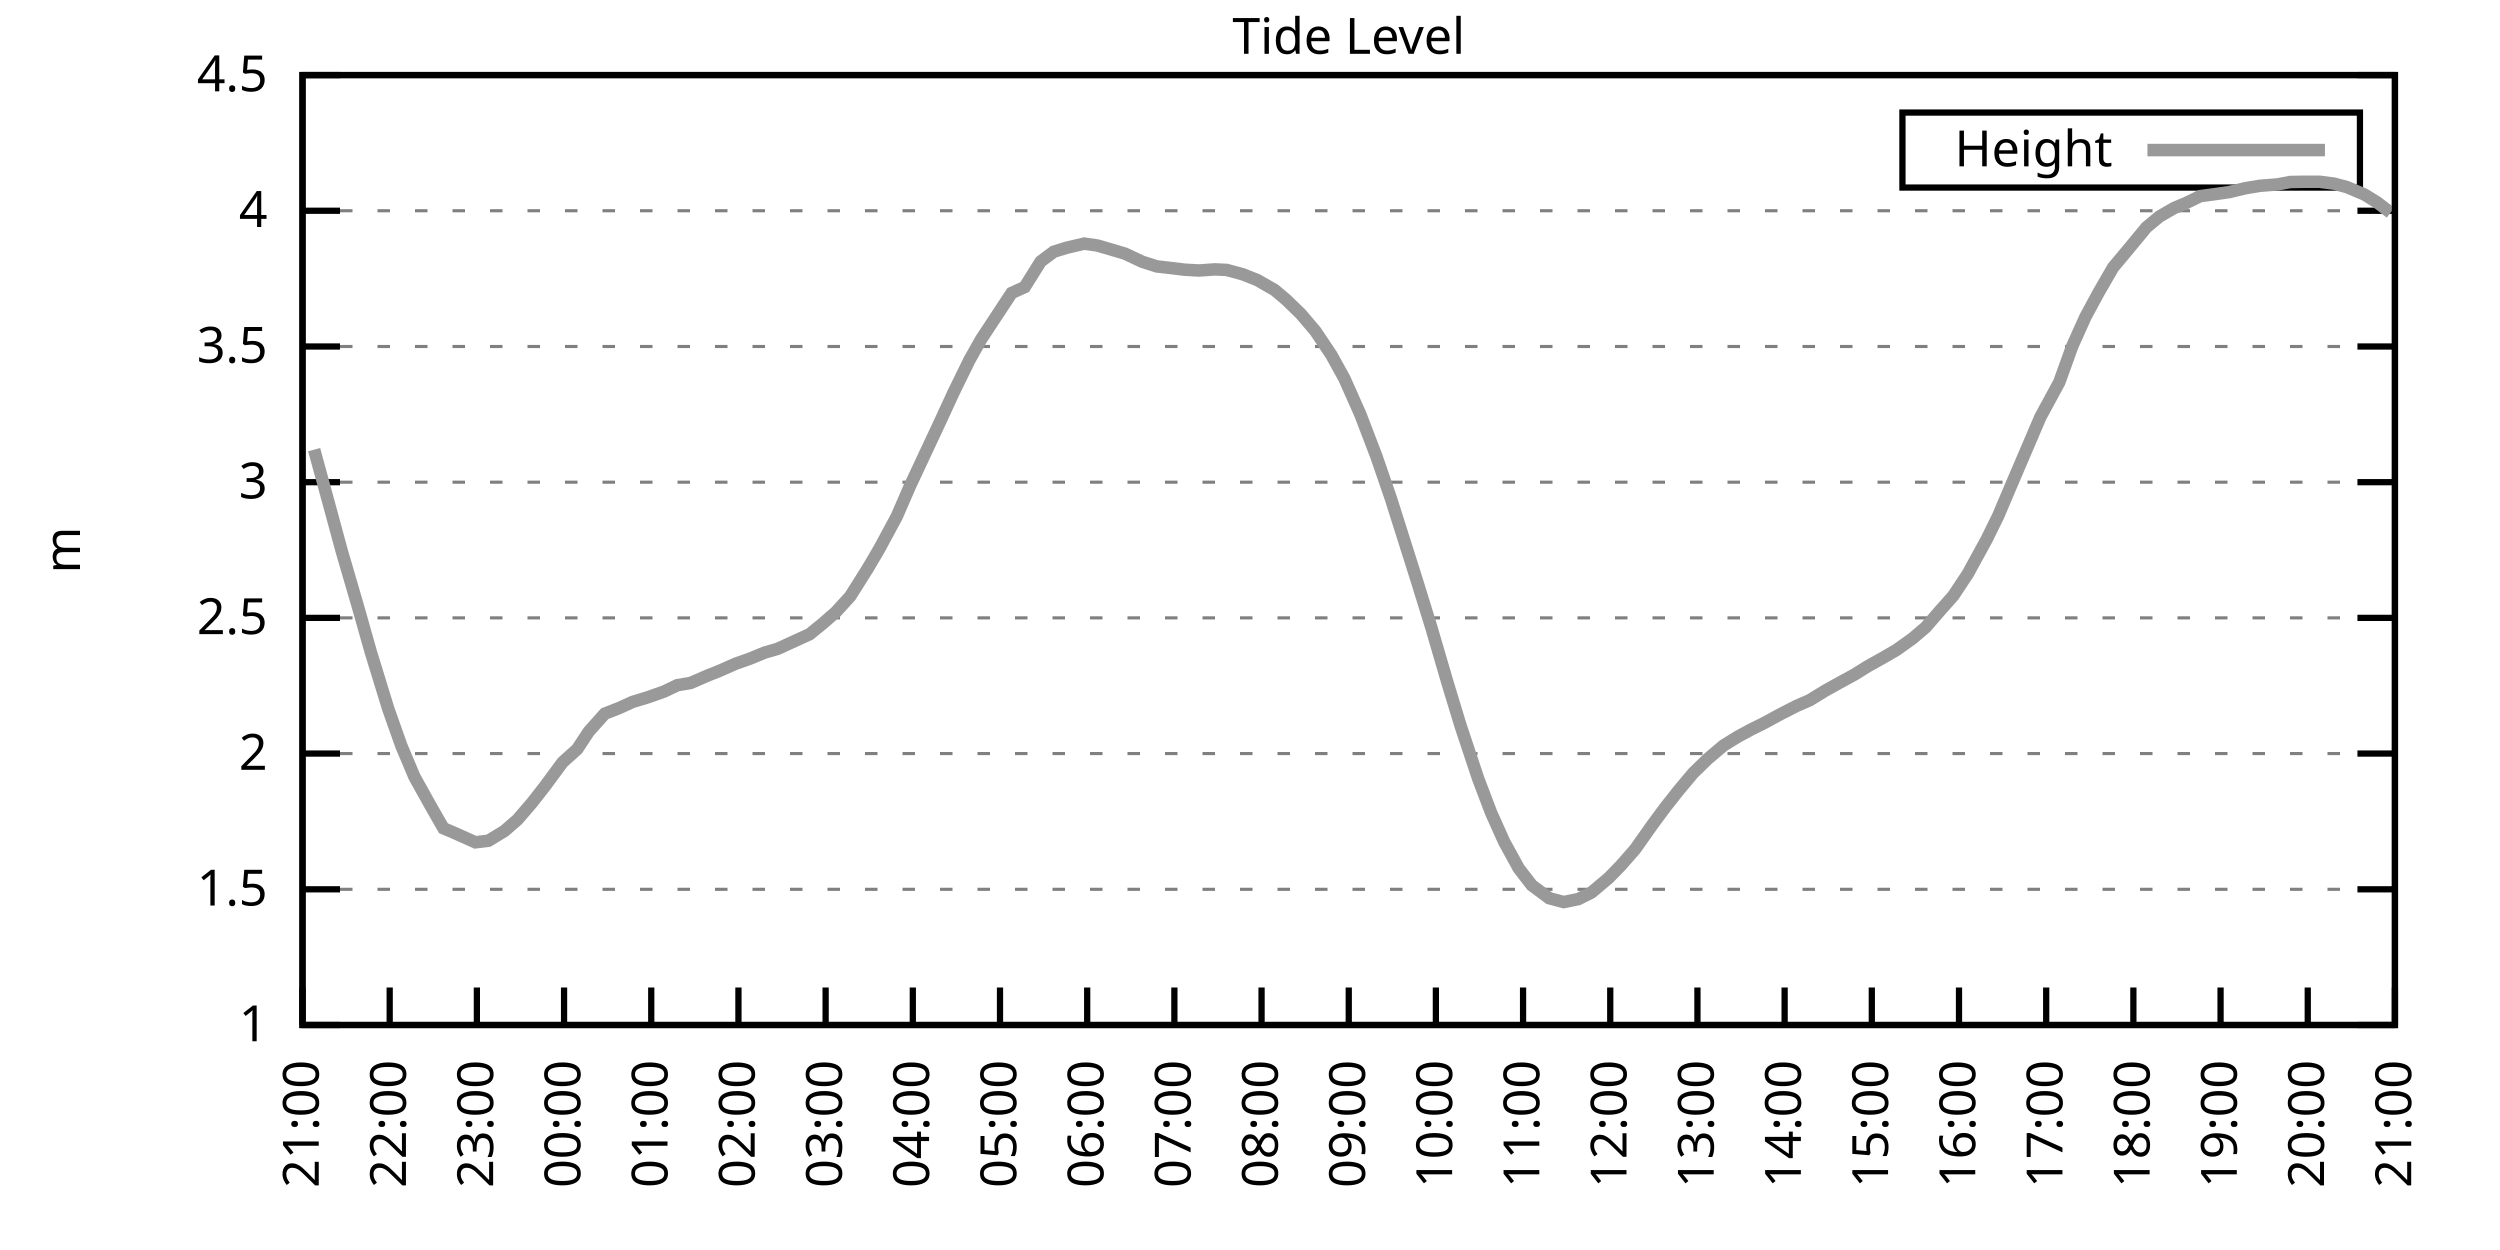
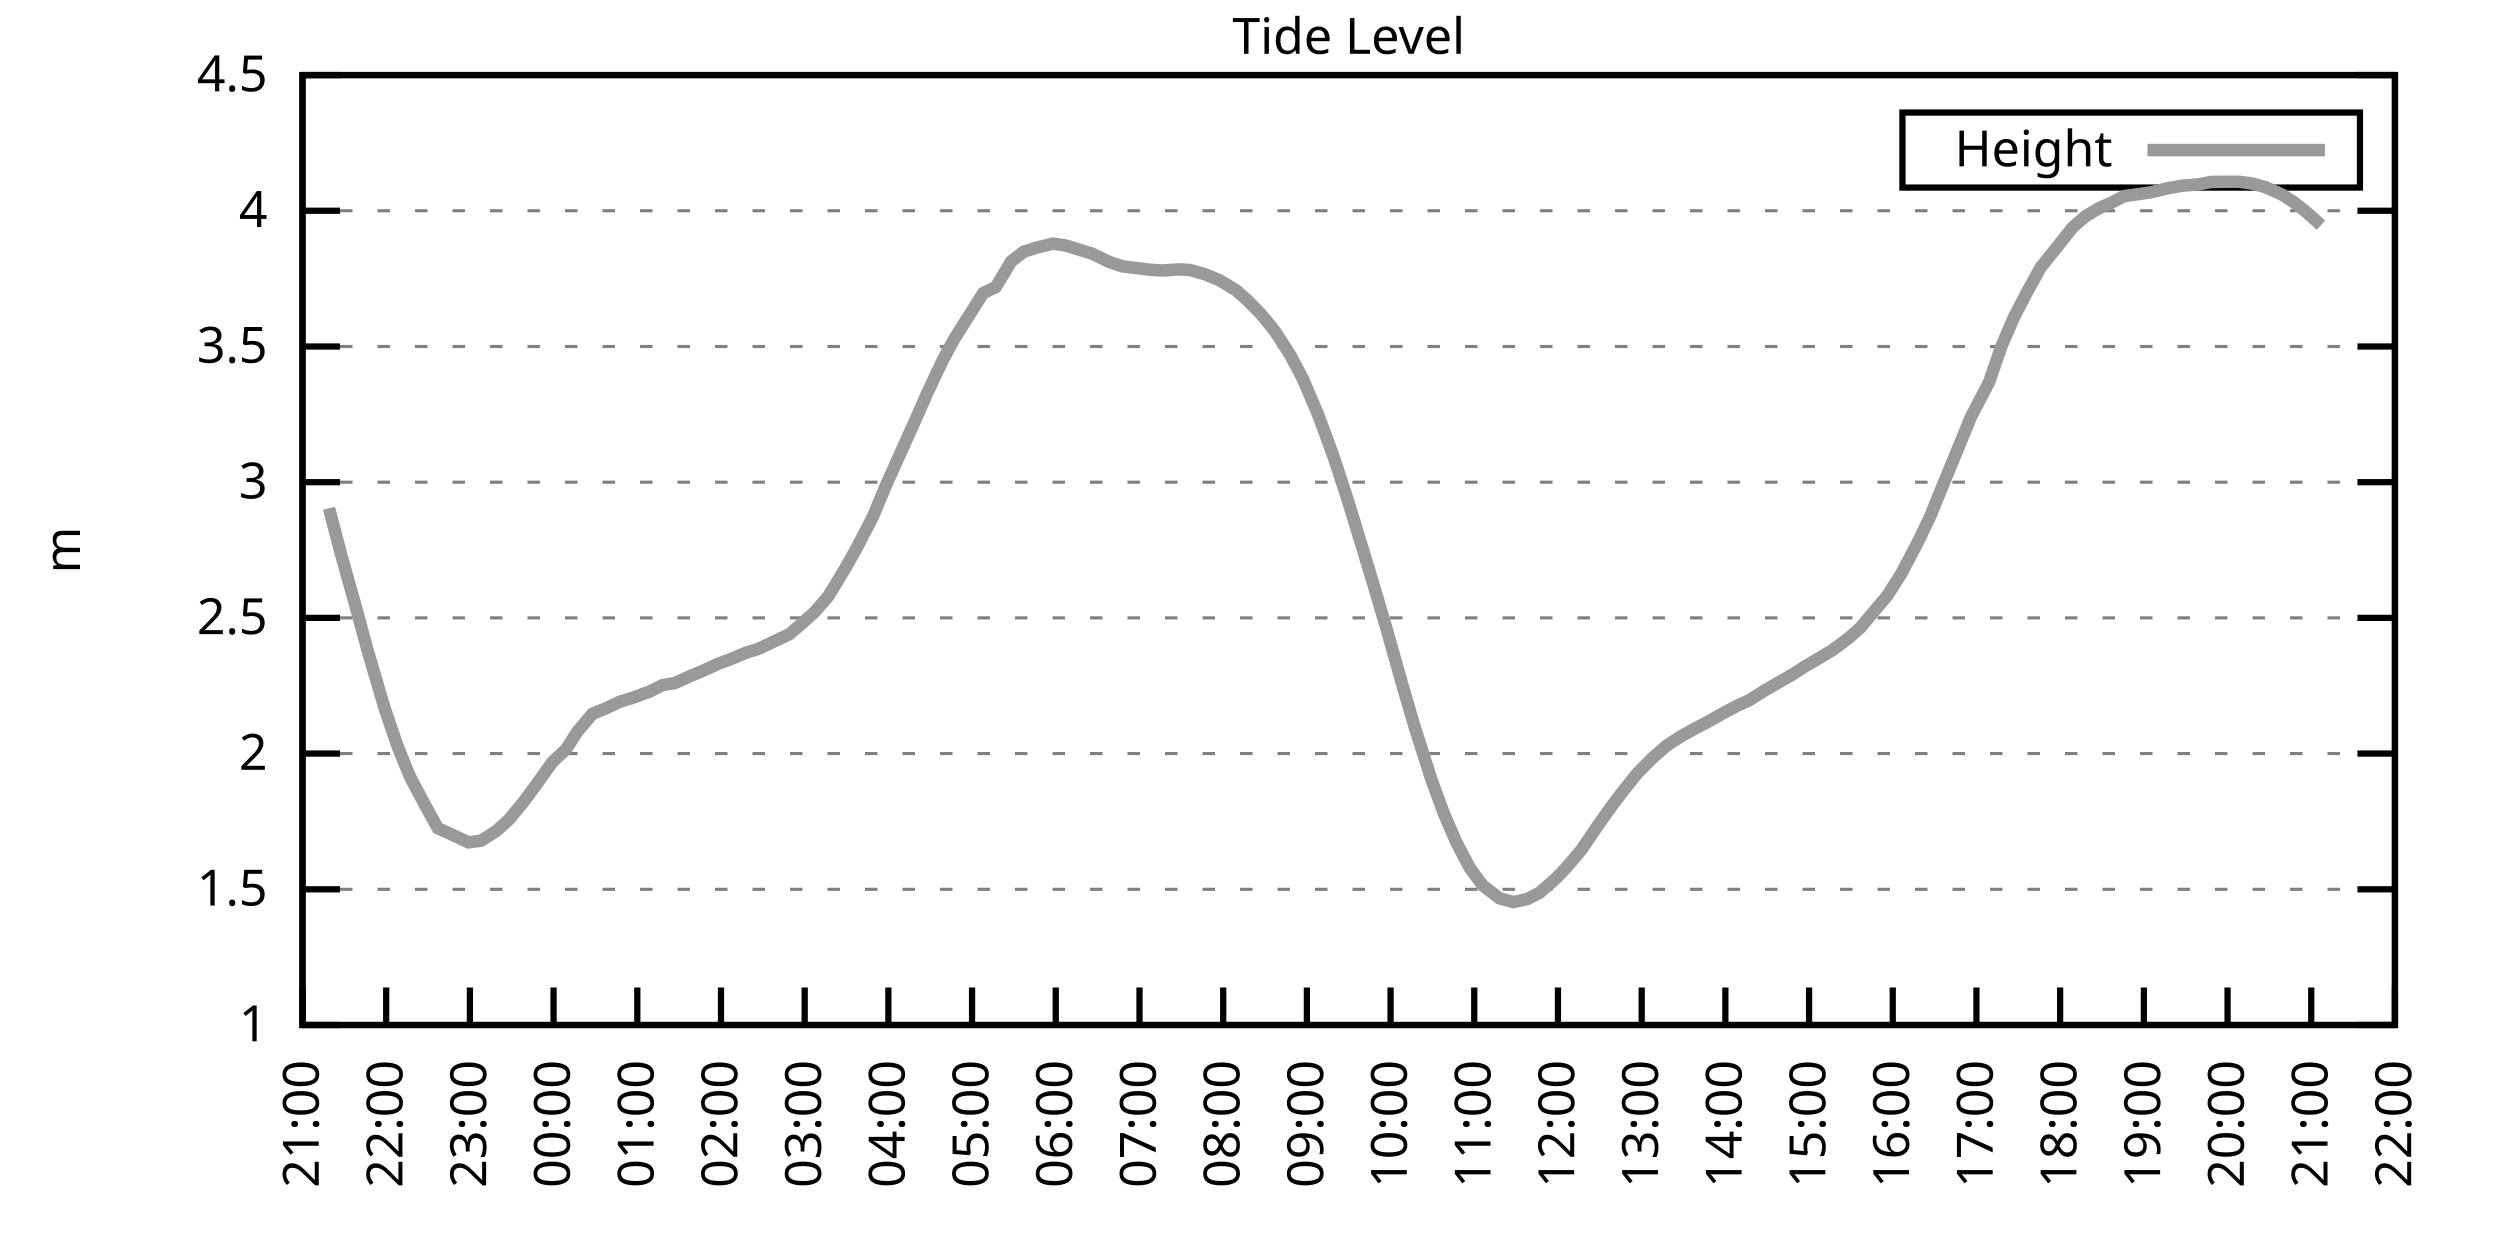
<svg xmlns="http://www.w3.org/2000/svg" xmlns:xlink="http://www.w3.org/1999/xlink" width="400" height="200" viewBox="0 0 400 200">
  <g id="gnuplot_canvas">
    <rect x="0" y="0" width="400" height="200" fill="none" />
    <defs>
      <circle id="gpDot" r="0.5" stroke-width="0.5" stroke="currentColor" />
      <path id="gpPt0" stroke-width="0.333" stroke="currentColor" d="M-1,0 h2 M0,-1 v2" />
      <path id="gpPt1" stroke-width="0.333" stroke="currentColor" d="M-1,-1 L1,1 M1,-1 L-1,1" />
      <path id="gpPt2" stroke-width="0.333" stroke="currentColor" d="M-1,0 L1,0 M0,-1 L0,1 M-1,-1 L1,1 M-1,1 L1,-1" />
      <rect id="gpPt3" stroke-width="0.333" stroke="currentColor" x="-1" y="-1" width="2" height="2" />
      <rect id="gpPt4" stroke-width="0.333" stroke="currentColor" fill="currentColor" x="-1" y="-1" width="2" height="2" />
      <circle id="gpPt5" stroke-width="0.333" stroke="currentColor" cx="0" cy="0" r="1" />
      <use xlink:href="#gpPt5" id="gpPt6" fill="currentColor" stroke="none" />
      <path id="gpPt7" stroke-width="0.333" stroke="currentColor" d="M0,-1.33 L-1.33,0.67 L1.33,0.67 z" />
      <use xlink:href="#gpPt7" id="gpPt8" fill="currentColor" stroke="none" />
      <use xlink:href="#gpPt7" id="gpPt9" stroke="currentColor" transform="rotate(180)" />
      <use xlink:href="#gpPt9" id="gpPt10" fill="currentColor" stroke="none" />
      <use xlink:href="#gpPt3" id="gpPt11" stroke="currentColor" transform="rotate(45)" />
      <use xlink:href="#gpPt11" id="gpPt12" fill="currentColor" stroke="none" />
      <path id="gpPt13" stroke-width="0.333" stroke="currentColor" d="M0,1.330 L1.265,0.411 L0.782,-1.067 L-0.782,-1.076 L-1.265,0.411 z" />
      <use xlink:href="#gpPt13" id="gpPt14" fill="currentColor" stroke="none" />
      <filter id="textbox" filterUnits="objectBoundingBox" x="0" y="0" height="1" width="1">
        <feFlood flood-color="white" flood-opacity="1" result="bgnd" />
        <feComposite in="SourceGraphic" in2="bgnd" operator="atop" />
      </filter>
      <filter id="greybox" filterUnits="objectBoundingBox" x="0" y="0" height="1" width="1">
        <feFlood flood-color="lightgrey" flood-opacity="1" result="grey" />
        <feComposite in="SourceGraphic" in2="grey" operator="atop" />
      </filter>
    </defs>
    <g fill="none" color="white" stroke="currentColor" stroke-width="1.00" stroke-linecap="butt" stroke-linejoin="miter">
</g>
    <g fill="none" color="black" stroke="currentColor" stroke-width="1.00" stroke-linecap="butt" stroke-linejoin="miter">
      <g stroke="none" shape-rendering="crispEdges">
        <polygon fill="rgb(255, 255, 255)" points="48.40,164.00 383.18,164.00 383.18,12.02 48.40,12.02 " />
      </g>
    </g>
    <g fill="none" color="black" stroke="currentColor" stroke-width="1.00" stroke-linecap="butt" stroke-linejoin="miter">
</g>
    <g fill="none" color="black" stroke="black" stroke-width="0.50" stroke-linecap="butt" stroke-linejoin="miter">
</g>
    <g fill="none" color="gray" stroke="currentColor" stroke-width="0.50" stroke-linecap="butt" stroke-linejoin="miter">
      <path stroke="gray" stroke-dasharray="2,4" class="gridline" d="M48.40,164.00 L383.19,164.00  " />
    </g>
    <g fill="none" color="gray" stroke="gray" stroke-width="1.00" stroke-linecap="butt" stroke-linejoin="miter">
</g>
    <g fill="none" color="black" stroke="currentColor" stroke-width="1.00" stroke-linecap="butt" stroke-linejoin="miter">
      <path stroke="black" d="M48.40,164.00 L54.40,164.00 M383.19,164.00 L377.19,164.00  " />
      <g transform="translate(42.80,166.60)" stroke="none" fill="black" font-family="Sans" font-size="8.00" text-anchor="end">
        <text>
          <tspan font-family="Sans"> 1</tspan>
        </text>
      </g>
    </g>
    <g fill="none" color="black" stroke="currentColor" stroke-width="1.00" stroke-linecap="butt" stroke-linejoin="miter">
</g>
    <g fill="none" color="black" stroke="black" stroke-width="0.50" stroke-linecap="butt" stroke-linejoin="miter">
</g>
    <g fill="none" color="gray" stroke="currentColor" stroke-width="0.50" stroke-linecap="butt" stroke-linejoin="miter">
      <path stroke="gray" stroke-dasharray="2,4" class="gridline" d="M48.40,142.29 L383.19,142.29  " />
    </g>
    <g fill="none" color="gray" stroke="gray" stroke-width="1.00" stroke-linecap="butt" stroke-linejoin="miter">
</g>
    <g fill="none" color="black" stroke="currentColor" stroke-width="1.00" stroke-linecap="butt" stroke-linejoin="miter">
      <path stroke="black" d="M48.40,142.29 L54.40,142.29 M383.19,142.29 L377.19,142.29  " />
      <g transform="translate(42.80,144.89)" stroke="none" fill="black" font-family="Sans" font-size="8.00" text-anchor="end">
        <text>
          <tspan font-family="Sans"> 1.5</tspan>
        </text>
      </g>
    </g>
    <g fill="none" color="black" stroke="currentColor" stroke-width="1.00" stroke-linecap="butt" stroke-linejoin="miter">
</g>
    <g fill="none" color="black" stroke="black" stroke-width="0.50" stroke-linecap="butt" stroke-linejoin="miter">
</g>
    <g fill="none" color="gray" stroke="currentColor" stroke-width="0.50" stroke-linecap="butt" stroke-linejoin="miter">
      <path stroke="gray" stroke-dasharray="2,4" class="gridline" d="M48.40,120.57 L383.19,120.57  " />
    </g>
    <g fill="none" color="gray" stroke="gray" stroke-width="1.00" stroke-linecap="butt" stroke-linejoin="miter">
</g>
    <g fill="none" color="black" stroke="currentColor" stroke-width="1.00" stroke-linecap="butt" stroke-linejoin="miter">
      <path stroke="black" d="M48.40,120.57 L54.40,120.57 M383.19,120.57 L377.19,120.57  " />
      <g transform="translate(42.80,123.17)" stroke="none" fill="black" font-family="Sans" font-size="8.00" text-anchor="end">
        <text>
          <tspan font-family="Sans"> 2</tspan>
        </text>
      </g>
    </g>
    <g fill="none" color="black" stroke="currentColor" stroke-width="1.00" stroke-linecap="butt" stroke-linejoin="miter">
</g>
    <g fill="none" color="black" stroke="black" stroke-width="0.50" stroke-linecap="butt" stroke-linejoin="miter">
</g>
    <g fill="none" color="gray" stroke="currentColor" stroke-width="0.50" stroke-linecap="butt" stroke-linejoin="miter">
      <path stroke="gray" stroke-dasharray="2,4" class="gridline" d="M48.40,98.86 L383.19,98.86  " />
    </g>
    <g fill="none" color="gray" stroke="gray" stroke-width="1.00" stroke-linecap="butt" stroke-linejoin="miter">
</g>
    <g fill="none" color="black" stroke="currentColor" stroke-width="1.00" stroke-linecap="butt" stroke-linejoin="miter">
      <path stroke="black" d="M48.40,98.86 L54.40,98.86 M383.19,98.86 L377.19,98.86  " />
      <g transform="translate(42.80,101.46)" stroke="none" fill="black" font-family="Sans" font-size="8.00" text-anchor="end">
        <text>
          <tspan font-family="Sans"> 2.5</tspan>
        </text>
      </g>
    </g>
    <g fill="none" color="black" stroke="currentColor" stroke-width="1.00" stroke-linecap="butt" stroke-linejoin="miter">
</g>
    <g fill="none" color="black" stroke="black" stroke-width="0.50" stroke-linecap="butt" stroke-linejoin="miter">
</g>
    <g fill="none" color="gray" stroke="currentColor" stroke-width="0.50" stroke-linecap="butt" stroke-linejoin="miter">
      <path stroke="gray" stroke-dasharray="2,4" class="gridline" d="M48.40,77.15 L383.19,77.15  " />
    </g>
    <g fill="none" color="gray" stroke="gray" stroke-width="1.00" stroke-linecap="butt" stroke-linejoin="miter">
</g>
    <g fill="none" color="black" stroke="currentColor" stroke-width="1.00" stroke-linecap="butt" stroke-linejoin="miter">
      <path stroke="black" d="M48.40,77.15 L54.40,77.15 M383.19,77.15 L377.19,77.15  " />
      <g transform="translate(42.80,79.75)" stroke="none" fill="black" font-family="Sans" font-size="8.00" text-anchor="end">
        <text>
          <tspan font-family="Sans"> 3</tspan>
        </text>
      </g>
    </g>
    <g fill="none" color="black" stroke="currentColor" stroke-width="1.00" stroke-linecap="butt" stroke-linejoin="miter">
</g>
    <g fill="none" color="black" stroke="black" stroke-width="0.50" stroke-linecap="butt" stroke-linejoin="miter">
</g>
    <g fill="none" color="gray" stroke="currentColor" stroke-width="0.50" stroke-linecap="butt" stroke-linejoin="miter">
      <path stroke="gray" stroke-dasharray="2,4" class="gridline" d="M48.40,55.44 L383.19,55.44  " />
    </g>
    <g fill="none" color="gray" stroke="gray" stroke-width="1.00" stroke-linecap="butt" stroke-linejoin="miter">
</g>
    <g fill="none" color="black" stroke="currentColor" stroke-width="1.00" stroke-linecap="butt" stroke-linejoin="miter">
      <path stroke="black" d="M48.40,55.44 L54.40,55.44 M383.19,55.44 L377.19,55.44  " />
      <g transform="translate(42.80,58.04)" stroke="none" fill="black" font-family="Sans" font-size="8.00" text-anchor="end">
        <text>
          <tspan font-family="Sans"> 3.5</tspan>
        </text>
      </g>
    </g>
    <g fill="none" color="black" stroke="currentColor" stroke-width="1.00" stroke-linecap="butt" stroke-linejoin="miter">
</g>
    <g fill="none" color="black" stroke="black" stroke-width="0.50" stroke-linecap="butt" stroke-linejoin="miter">
</g>
    <g fill="none" color="gray" stroke="currentColor" stroke-width="0.50" stroke-linecap="butt" stroke-linejoin="miter">
      <path stroke="gray" stroke-dasharray="2,4" class="gridline" d="M48.40,33.72 L383.19,33.72  " />
    </g>
    <g fill="none" color="gray" stroke="gray" stroke-width="1.00" stroke-linecap="butt" stroke-linejoin="miter">
</g>
    <g fill="none" color="black" stroke="currentColor" stroke-width="1.00" stroke-linecap="butt" stroke-linejoin="miter">
      <path stroke="black" d="M48.40,33.72 L54.40,33.72 M383.19,33.72 L377.19,33.72  " />
      <g transform="translate(42.80,36.32)" stroke="none" fill="black" font-family="Sans" font-size="8.00" text-anchor="end">
        <text>
          <tspan font-family="Sans"> 4</tspan>
        </text>
      </g>
    </g>
    <g fill="none" color="black" stroke="currentColor" stroke-width="1.00" stroke-linecap="butt" stroke-linejoin="miter">
</g>
    <g fill="none" color="black" stroke="black" stroke-width="0.50" stroke-linecap="butt" stroke-linejoin="miter">
</g>
    <g fill="none" color="gray" stroke="currentColor" stroke-width="0.50" stroke-linecap="butt" stroke-linejoin="miter">
      <path stroke="gray" stroke-dasharray="2,4" class="gridline" d="M48.40,12.01 L383.19,12.01  " />
    </g>
    <g fill="none" color="gray" stroke="gray" stroke-width="1.00" stroke-linecap="butt" stroke-linejoin="miter">
</g>
    <g fill="none" color="black" stroke="currentColor" stroke-width="1.00" stroke-linecap="butt" stroke-linejoin="miter">
      <path stroke="black" d="M48.40,12.01 L54.40,12.01 M383.19,12.01 L377.19,12.01  " />
      <g transform="translate(42.80,14.61)" stroke="none" fill="black" font-family="Sans" font-size="8.00" text-anchor="end">
        <text>
          <tspan font-family="Sans"> 4.5</tspan>
        </text>
      </g>
    </g>
    <g fill="none" color="black" stroke="currentColor" stroke-width="1.00" stroke-linecap="butt" stroke-linejoin="miter">
      <path stroke="black" d="M48.40,164.00 L48.40,158.00  " />
      <g transform="translate(51.00,169.60) rotate(270.00)" stroke="none" fill="black" font-family="Sans" font-size="8.00" text-anchor="end">
        <text>
          <tspan font-family="Sans">21:00</tspan>
        </text>
      </g>
    </g>
    <g fill="none" color="black" stroke="currentColor" stroke-width="1.00" stroke-linecap="butt" stroke-linejoin="miter">
-       <path stroke="black" d="M62.35,164.00 L62.35,158.00  " />
-       <g transform="translate(64.95,169.60) rotate(270.00)" stroke="none" fill="black" font-family="Sans" font-size="8.00" text-anchor="end">
+       <path stroke="black" d="M61.79,164.00 L61.79,158.00  " />
+       <g transform="translate(64.39,169.60) rotate(270.00)" stroke="none" fill="black" font-family="Sans" font-size="8.00" text-anchor="end">
        <text>
          <tspan font-family="Sans">22:00</tspan>
        </text>
      </g>
    </g>
    <g fill="none" color="black" stroke="currentColor" stroke-width="1.00" stroke-linecap="butt" stroke-linejoin="miter">
-       <path stroke="black" d="M76.30,164.00 L76.30,158.00  " />
-       <g transform="translate(78.90,169.60) rotate(270.00)" stroke="none" fill="black" font-family="Sans" font-size="8.00" text-anchor="end">
+       <path stroke="black" d="M75.18,164.00 L75.18,158.00  " />
+       <g transform="translate(77.78,169.60) rotate(270.00)" stroke="none" fill="black" font-family="Sans" font-size="8.00" text-anchor="end">
        <text>
          <tspan font-family="Sans">23:00</tspan>
        </text>
      </g>
    </g>
    <g fill="none" color="black" stroke="currentColor" stroke-width="1.00" stroke-linecap="butt" stroke-linejoin="miter">
-       <path stroke="black" d="M90.25,164.00 L90.25,158.00  " />
-       <g transform="translate(92.85,169.60) rotate(270.00)" stroke="none" fill="black" font-family="Sans" font-size="8.00" text-anchor="end">
+       <path stroke="black" d="M88.57,164.00 L88.57,158.00  " />
+       <g transform="translate(91.17,169.60) rotate(270.00)" stroke="none" fill="black" font-family="Sans" font-size="8.00" text-anchor="end">
        <text>
          <tspan font-family="Sans">00:00</tspan>
        </text>
      </g>
    </g>
    <g fill="none" color="black" stroke="currentColor" stroke-width="1.00" stroke-linecap="butt" stroke-linejoin="miter">
-       <path stroke="black" d="M104.20,164.00 L104.20,158.00  " />
-       <g transform="translate(106.80,169.60) rotate(270.00)" stroke="none" fill="black" font-family="Sans" font-size="8.00" text-anchor="end">
+       <path stroke="black" d="M101.97,164.00 L101.97,158.00  " />
+       <g transform="translate(104.57,169.60) rotate(270.00)" stroke="none" fill="black" font-family="Sans" font-size="8.00" text-anchor="end">
        <text>
          <tspan font-family="Sans">01:00</tspan>
        </text>
      </g>
    </g>
    <g fill="none" color="black" stroke="currentColor" stroke-width="1.00" stroke-linecap="butt" stroke-linejoin="miter">
-       <path stroke="black" d="M118.15,164.00 L118.15,158.00  " />
-       <g transform="translate(120.75,169.60) rotate(270.00)" stroke="none" fill="black" font-family="Sans" font-size="8.00" text-anchor="end">
+       <path stroke="black" d="M115.36,164.00 L115.36,158.00  " />
+       <g transform="translate(117.96,169.60) rotate(270.00)" stroke="none" fill="black" font-family="Sans" font-size="8.00" text-anchor="end">
        <text>
          <tspan font-family="Sans">02:00</tspan>
        </text>
      </g>
    </g>
    <g fill="none" color="black" stroke="currentColor" stroke-width="1.00" stroke-linecap="butt" stroke-linejoin="miter">
-       <path stroke="black" d="M132.10,164.00 L132.10,158.00  " />
-       <g transform="translate(134.70,169.60) rotate(270.00)" stroke="none" fill="black" font-family="Sans" font-size="8.00" text-anchor="end">
+       <path stroke="black" d="M128.75,164.00 L128.75,158.00  " />
+       <g transform="translate(131.35,169.60) rotate(270.00)" stroke="none" fill="black" font-family="Sans" font-size="8.00" text-anchor="end">
        <text>
          <tspan font-family="Sans">03:00</tspan>
        </text>
      </g>
    </g>
    <g fill="none" color="black" stroke="currentColor" stroke-width="1.00" stroke-linecap="butt" stroke-linejoin="miter">
-       <path stroke="black" d="M146.05,164.00 L146.05,158.00  " />
-       <g transform="translate(148.65,169.60) rotate(270.00)" stroke="none" fill="black" font-family="Sans" font-size="8.00" text-anchor="end">
+       <path stroke="black" d="M142.14,164.00 L142.14,158.00  " />
+       <g transform="translate(144.74,169.60) rotate(270.00)" stroke="none" fill="black" font-family="Sans" font-size="8.00" text-anchor="end">
        <text>
          <tspan font-family="Sans">04:00</tspan>
        </text>
      </g>
    </g>
    <g fill="none" color="black" stroke="currentColor" stroke-width="1.00" stroke-linecap="butt" stroke-linejoin="miter">
-       <path stroke="black" d="M160.00,164.00 L160.00,158.00  " />
-       <g transform="translate(162.60,169.60) rotate(270.00)" stroke="none" fill="black" font-family="Sans" font-size="8.00" text-anchor="end">
+       <path stroke="black" d="M155.53,164.00 L155.53,158.00  " />
+       <g transform="translate(158.13,169.60) rotate(270.00)" stroke="none" fill="black" font-family="Sans" font-size="8.00" text-anchor="end">
        <text>
          <tspan font-family="Sans">05:00</tspan>
        </text>
      </g>
    </g>
    <g fill="none" color="black" stroke="currentColor" stroke-width="1.00" stroke-linecap="butt" stroke-linejoin="miter">
-       <path stroke="black" d="M173.95,164.00 L173.95,158.00  " />
-       <g transform="translate(176.55,169.60) rotate(270.00)" stroke="none" fill="black" font-family="Sans" font-size="8.00" text-anchor="end">
+       <path stroke="black" d="M168.92,164.00 L168.92,158.00  " />
+       <g transform="translate(171.52,169.60) rotate(270.00)" stroke="none" fill="black" font-family="Sans" font-size="8.00" text-anchor="end">
        <text>
          <tspan font-family="Sans">06:00</tspan>
        </text>
      </g>
    </g>
    <g fill="none" color="black" stroke="currentColor" stroke-width="1.00" stroke-linecap="butt" stroke-linejoin="miter">
-       <path stroke="black" d="M187.90,164.00 L187.90,158.00  " />
-       <g transform="translate(190.50,169.60) rotate(270.00)" stroke="none" fill="black" font-family="Sans" font-size="8.00" text-anchor="end">
+       <path stroke="black" d="M182.32,164.00 L182.32,158.00  " />
+       <g transform="translate(184.92,169.60) rotate(270.00)" stroke="none" fill="black" font-family="Sans" font-size="8.00" text-anchor="end">
        <text>
          <tspan font-family="Sans">07:00</tspan>
        </text>
      </g>
    </g>
    <g fill="none" color="black" stroke="currentColor" stroke-width="1.00" stroke-linecap="butt" stroke-linejoin="miter">
-       <path stroke="black" d="M201.85,164.00 L201.85,158.00  " />
-       <g transform="translate(204.45,169.60) rotate(270.00)" stroke="none" fill="black" font-family="Sans" font-size="8.00" text-anchor="end">
+       <path stroke="black" d="M195.71,164.00 L195.71,158.00  " />
+       <g transform="translate(198.31,169.60) rotate(270.00)" stroke="none" fill="black" font-family="Sans" font-size="8.00" text-anchor="end">
        <text>
          <tspan font-family="Sans">08:00</tspan>
        </text>
      </g>
    </g>
    <g fill="none" color="black" stroke="currentColor" stroke-width="1.00" stroke-linecap="butt" stroke-linejoin="miter">
-       <path stroke="black" d="M215.80,164.00 L215.80,158.00  " />
-       <g transform="translate(218.40,169.60) rotate(270.00)" stroke="none" fill="black" font-family="Sans" font-size="8.00" text-anchor="end">
+       <path stroke="black" d="M209.10,164.00 L209.10,158.00  " />
+       <g transform="translate(211.70,169.60) rotate(270.00)" stroke="none" fill="black" font-family="Sans" font-size="8.00" text-anchor="end">
        <text>
          <tspan font-family="Sans">09:00</tspan>
        </text>
      </g>
    </g>
    <g fill="none" color="black" stroke="currentColor" stroke-width="1.00" stroke-linecap="butt" stroke-linejoin="miter">
-       <path stroke="black" d="M229.74,164.00 L229.74,158.00  " />
-       <g transform="translate(232.34,169.60) rotate(270.00)" stroke="none" fill="black" font-family="Sans" font-size="8.00" text-anchor="end">
+       <path stroke="black" d="M222.49,164.00 L222.49,158.00  " />
+       <g transform="translate(225.09,169.60) rotate(270.00)" stroke="none" fill="black" font-family="Sans" font-size="8.00" text-anchor="end">
        <text>
          <tspan font-family="Sans">10:00</tspan>
        </text>
      </g>
    </g>
    <g fill="none" color="black" stroke="currentColor" stroke-width="1.00" stroke-linecap="butt" stroke-linejoin="miter">
-       <path stroke="black" d="M243.69,164.00 L243.69,158.00  " />
-       <g transform="translate(246.29,169.60) rotate(270.00)" stroke="none" fill="black" font-family="Sans" font-size="8.00" text-anchor="end">
+       <path stroke="black" d="M235.88,164.00 L235.88,158.00  " />
+       <g transform="translate(238.48,169.60) rotate(270.00)" stroke="none" fill="black" font-family="Sans" font-size="8.00" text-anchor="end">
        <text>
          <tspan font-family="Sans">11:00</tspan>
        </text>
      </g>
    </g>
    <g fill="none" color="black" stroke="currentColor" stroke-width="1.00" stroke-linecap="butt" stroke-linejoin="miter">
-       <path stroke="black" d="M257.64,164.00 L257.64,158.00  " />
-       <g transform="translate(260.24,169.60) rotate(270.00)" stroke="none" fill="black" font-family="Sans" font-size="8.00" text-anchor="end">
+       <path stroke="black" d="M249.27,164.00 L249.27,158.00  " />
+       <g transform="translate(251.87,169.60) rotate(270.00)" stroke="none" fill="black" font-family="Sans" font-size="8.00" text-anchor="end">
        <text>
          <tspan font-family="Sans">12:00</tspan>
        </text>
      </g>
    </g>
    <g fill="none" color="black" stroke="currentColor" stroke-width="1.00" stroke-linecap="butt" stroke-linejoin="miter">
-       <path stroke="black" d="M271.59,164.00 L271.59,158.00  " />
-       <g transform="translate(274.19,169.60) rotate(270.00)" stroke="none" fill="black" font-family="Sans" font-size="8.00" text-anchor="end">
+       <path stroke="black" d="M262.67,164.00 L262.67,158.00  " />
+       <g transform="translate(265.27,169.60) rotate(270.00)" stroke="none" fill="black" font-family="Sans" font-size="8.00" text-anchor="end">
        <text>
          <tspan font-family="Sans">13:00</tspan>
        </text>
      </g>
    </g>
    <g fill="none" color="black" stroke="currentColor" stroke-width="1.00" stroke-linecap="butt" stroke-linejoin="miter">
-       <path stroke="black" d="M285.54,164.00 L285.54,158.00  " />
-       <g transform="translate(288.14,169.60) rotate(270.00)" stroke="none" fill="black" font-family="Sans" font-size="8.00" text-anchor="end">
+       <path stroke="black" d="M276.06,164.00 L276.06,158.00  " />
+       <g transform="translate(278.66,169.60) rotate(270.00)" stroke="none" fill="black" font-family="Sans" font-size="8.00" text-anchor="end">
        <text>
          <tspan font-family="Sans">14:00</tspan>
        </text>
      </g>
    </g>
    <g fill="none" color="black" stroke="currentColor" stroke-width="1.00" stroke-linecap="butt" stroke-linejoin="miter">
-       <path stroke="black" d="M299.49,164.00 L299.49,158.00  " />
-       <g transform="translate(302.09,169.60) rotate(270.00)" stroke="none" fill="black" font-family="Sans" font-size="8.00" text-anchor="end">
+       <path stroke="black" d="M289.45,164.00 L289.45,158.00  " />
+       <g transform="translate(292.05,169.60) rotate(270.00)" stroke="none" fill="black" font-family="Sans" font-size="8.00" text-anchor="end">
        <text>
          <tspan font-family="Sans">15:00</tspan>
        </text>
      </g>
    </g>
    <g fill="none" color="black" stroke="currentColor" stroke-width="1.00" stroke-linecap="butt" stroke-linejoin="miter">
-       <path stroke="black" d="M313.44,164.00 L313.44,158.00  " />
-       <g transform="translate(316.04,169.60) rotate(270.00)" stroke="none" fill="black" font-family="Sans" font-size="8.00" text-anchor="end">
+       <path stroke="black" d="M302.84,164.00 L302.84,158.00  " />
+       <g transform="translate(305.44,169.60) rotate(270.00)" stroke="none" fill="black" font-family="Sans" font-size="8.00" text-anchor="end">
        <text>
          <tspan font-family="Sans">16:00</tspan>
        </text>
      </g>
    </g>
    <g fill="none" color="black" stroke="currentColor" stroke-width="1.00" stroke-linecap="butt" stroke-linejoin="miter">
-       <path stroke="black" d="M327.39,164.00 L327.39,158.00  " />
-       <g transform="translate(329.99,169.60) rotate(270.00)" stroke="none" fill="black" font-family="Sans" font-size="8.00" text-anchor="end">
+       <path stroke="black" d="M316.23,164.00 L316.23,158.00  " />
+       <g transform="translate(318.83,169.60) rotate(270.00)" stroke="none" fill="black" font-family="Sans" font-size="8.00" text-anchor="end">
        <text>
          <tspan font-family="Sans">17:00</tspan>
        </text>
      </g>
    </g>
    <g fill="none" color="black" stroke="currentColor" stroke-width="1.00" stroke-linecap="butt" stroke-linejoin="miter">
-       <path stroke="black" d="M341.34,164.00 L341.34,158.00  " />
-       <g transform="translate(343.94,169.60) rotate(270.00)" stroke="none" fill="black" font-family="Sans" font-size="8.00" text-anchor="end">
+       <path stroke="black" d="M329.62,164.00 L329.62,158.00  " />
+       <g transform="translate(332.22,169.60) rotate(270.00)" stroke="none" fill="black" font-family="Sans" font-size="8.00" text-anchor="end">
        <text>
          <tspan font-family="Sans">18:00</tspan>
        </text>
      </g>
    </g>
    <g fill="none" color="black" stroke="currentColor" stroke-width="1.00" stroke-linecap="butt" stroke-linejoin="miter">
-       <path stroke="black" d="M355.29,164.00 L355.29,158.00  " />
-       <g transform="translate(357.89,169.60) rotate(270.00)" stroke="none" fill="black" font-family="Sans" font-size="8.00" text-anchor="end">
+       <path stroke="black" d="M343.02,164.00 L343.02,158.00  " />
+       <g transform="translate(345.62,169.60) rotate(270.00)" stroke="none" fill="black" font-family="Sans" font-size="8.00" text-anchor="end">
        <text>
          <tspan font-family="Sans">19:00</tspan>
        </text>
      </g>
    </g>
    <g fill="none" color="black" stroke="currentColor" stroke-width="1.00" stroke-linecap="butt" stroke-linejoin="miter">
-       <path stroke="black" d="M369.24,164.00 L369.24,158.00  " />
-       <g transform="translate(371.84,169.60) rotate(270.00)" stroke="none" fill="black" font-family="Sans" font-size="8.00" text-anchor="end">
+       <path stroke="black" d="M356.41,164.00 L356.41,158.00  " />
+       <g transform="translate(359.01,169.60) rotate(270.00)" stroke="none" fill="black" font-family="Sans" font-size="8.00" text-anchor="end">
        <text>
          <tspan font-family="Sans">20:00</tspan>
+         </text>
+       </g>
+     </g>
+     <g fill="none" color="black" stroke="currentColor" stroke-width="1.00" stroke-linecap="butt" stroke-linejoin="miter">
+       <path stroke="black" d="M369.80,164.00 L369.80,158.00  " />
+       <g transform="translate(372.40,169.60) rotate(270.00)" stroke="none" fill="black" font-family="Sans" font-size="8.00" text-anchor="end">
+         <text>
+           <tspan font-family="Sans">21:00</tspan>
        </text>
      </g>
    </g>
    <g fill="none" color="black" stroke="currentColor" stroke-width="1.00" stroke-linecap="butt" stroke-linejoin="miter">
      <path stroke="black" d="M383.19,164.00 L383.19,158.00  " />
      <g transform="translate(385.79,169.60) rotate(270.00)" stroke="none" fill="black" font-family="Sans" font-size="8.00" text-anchor="end">
        <text>
-           <tspan font-family="Sans">21:00</tspan>
+           <tspan font-family="Sans">22:00</tspan>
        </text>
      </g>
    </g>
    <g fill="none" color="black" stroke="currentColor" stroke-width="1.00" stroke-linecap="butt" stroke-linejoin="miter">
</g>
    <g fill="none" color="black" stroke="currentColor" stroke-width="1.00" stroke-linecap="butt" stroke-linejoin="miter">
      <path stroke="black" d="M48.40,12.01 L48.40,164.00 L383.19,164.00 L383.19,12.01 L48.40,12.01 Z  " />
    </g>
    <g fill="none" color="black" stroke="currentColor" stroke-width="1.00" stroke-linecap="butt" stroke-linejoin="miter">
</g>
    <g fill="none" color="black" stroke="currentColor" stroke-width="1.00" stroke-linecap="butt" stroke-linejoin="miter">
      <path stroke="black" d="M304.39,30.01 L304.39,18.01 L377.59,18.01 L377.59,30.01 L304.39,30.01 Z  " />
    </g>
    <g id="Tide_level_plot_1">
      <g fill="none" color="white" stroke="black" stroke-width="2.00" stroke-linecap="butt" stroke-linejoin="miter">
</g>
      <g fill="none" color="black" stroke="currentColor" stroke-width="2.00" stroke-linecap="butt" stroke-linejoin="miter">
        <g transform="translate(337.99,26.61)" stroke="none" fill="black" font-family="Sans" font-size="8.00" text-anchor="end">
          <text>
            <tspan font-family="Sans">Height</tspan>
          </text>
        </g>
      </g>
      <g fill="none" color="black" stroke="currentColor" stroke-width="2.00" stroke-linecap="butt" stroke-linejoin="miter">
-         <path stroke="rgb(153, 153, 153)" d="M343.59,24.01 L371.99,24.01 M50.26,71.94 L52.82,81.32 L54.68,88.18 L57.23,96.91 L59.33,104.33 L62.12,113.41   L64.21,119.31 L66.30,124.27 L68.86,128.87 L70.95,132.52 L72.58,133.21 L76.07,134.77 L78.16,134.51 L80.72,132.95   L82.81,131.13 L85.13,128.43 L87.23,125.74 L90.02,121.96 L92.34,119.88 L94.20,117.06 L96.76,114.19 L99.08,113.28   L101.18,112.32 L103.73,111.54 L106.29,110.63 L108.38,109.63 L110.48,109.28 L113.27,108.07 L115.13,107.33 L117.68,106.20   L120.01,105.38 L122.33,104.42 L124.43,103.81 L129.54,101.47 L131.63,99.77 L133.72,97.95 L136.05,95.39 L138.84,90.96   L140.70,87.79 L143.49,82.62 L145.58,77.80 L147.67,73.33 L150.46,67.38 L152.56,62.82 L155.11,57.61 L156.97,54.31   L161.86,46.88 L163.95,45.93 L166.51,41.84 L168.60,40.28 L170.69,39.63 L173.48,38.98 L175.57,39.28 L177.67,39.89   L179.99,40.58 L182.78,41.89 L185.11,42.63 L186.97,42.84 L189.52,43.15 L191.85,43.28 L194.41,43.10 L196.27,43.19   L198.82,43.88 L201.15,44.80 L203.94,46.40 L205.80,47.97 L208.12,50.22 L210.45,52.96 L213.01,56.78 L215.10,60.56   L217.65,66.29 L220.21,72.98 L222.54,79.75 L224.63,86.35 L226.72,92.96 L229.05,100.51 L231.60,109.24 L233.70,116.14   L236.49,124.53 L238.58,130.04 L240.67,134.69 L243.00,138.94 L245.09,141.64 L247.88,143.72 L250.20,144.33 L252.53,143.85   L254.62,142.81 L257.41,140.46 L259.27,138.55 L261.60,135.90 L264.39,131.95 L266.48,129.13 L268.57,126.48 L270.90,123.70   L273.22,121.44 L275.78,119.27 L278.10,117.84 L280.20,116.71 L282.29,115.67 L284.85,114.28 L287.40,112.97 L289.50,112.06   L292.05,110.50 L294.15,109.33 L296.70,107.94 L298.80,106.63 L301.35,105.20 L303.44,103.99 L306.00,102.16 L308.09,100.38   L310.42,97.69 L312.51,95.34 L314.84,91.83 L317.86,86.31 L319.72,82.53 L322.04,77.06 L324.83,70.55 L326.46,66.73   L329.48,61.17 L331.58,55.35 L333.67,50.70 L335.76,46.84 L338.09,42.80 L340.88,39.46 L343.43,36.37 L345.53,34.63   L347.85,33.29 L349.71,32.51 L352.04,31.38 L354.36,31.07 L356.69,30.73 L359.24,30.12 L361.57,29.73 L364.36,29.51   L366.45,29.12 L368.78,29.08 L371.10,29.08 L373.43,29.38 L375.52,29.94 L378.31,31.12 L380.40,32.42 L382.49,34.03    " />
+         <path stroke="rgb(153, 153, 153)" d="M343.59,24.01 L371.99,24.01 M52.64,81.32 L54.43,88.18 L56.88,96.91 L58.89,104.33 L61.57,113.41 L63.58,119.31   L65.59,124.27 L68.04,128.87 L70.05,132.52 L71.61,133.21 L74.96,134.77 L76.97,134.51 L79.42,132.95 L81.43,131.13   L83.66,128.43 L85.67,125.74 L88.35,121.96 L90.58,119.88 L92.37,117.06 L94.82,114.19 L97.06,113.28 L99.06,112.32   L101.52,111.54 L103.98,110.63 L105.98,109.63 L107.99,109.28 L110.67,108.07 L112.46,107.33 L114.91,106.20 L117.14,105.38   L119.38,104.42 L121.38,103.81 L126.29,101.47 L128.30,99.77 L130.31,97.95 L132.54,95.39 L135.22,90.96 L137.01,87.79   L139.69,82.62 L141.69,77.80 L143.70,73.33 L146.38,67.38 L148.39,62.82 L150.85,57.61 L152.63,54.31 L157.32,46.88   L159.33,45.93 L161.78,41.84 L163.79,40.28 L165.80,39.63 L168.48,38.98 L170.49,39.28 L172.50,39.89 L174.73,40.58   L177.41,41.89 L179.64,42.63 L181.42,42.84 L183.88,43.15 L186.11,43.28 L188.57,43.10 L190.35,43.19 L192.81,43.88   L195.04,44.80 L197.72,46.40 L199.50,47.97 L201.73,50.22 L203.97,52.96 L206.42,56.78 L208.43,60.56 L210.88,66.29   L213.34,72.98 L215.57,79.75 L217.58,86.35 L219.59,92.96 L221.82,100.51 L224.28,109.24 L226.29,116.14 L228.96,124.53   L230.97,130.04 L232.98,134.69 L235.21,138.94 L237.22,141.64 L239.90,143.72 L242.13,144.33 L244.36,143.85 L246.37,142.81   L249.05,140.46 L250.84,138.55 L253.07,135.90 L255.75,131.95 L257.76,129.13 L259.76,126.48 L262.00,123.70 L264.23,121.44   L266.68,119.27 L268.92,117.84 L270.92,116.71 L272.93,115.67 L275.39,114.28 L277.84,112.97 L279.85,112.06 L282.31,110.50   L284.32,109.33 L286.77,107.94 L288.78,106.63 L291.23,105.20 L293.24,103.99 L295.70,102.16 L297.71,100.38 L299.94,97.69   L301.95,95.34 L304.18,91.83 L307.08,86.31 L308.87,82.53 L311.10,77.06 L313.78,70.55 L315.34,66.73 L318.24,61.17   L320.25,55.35 L322.26,50.70 L324.27,46.84 L326.50,42.80 L329.18,39.46 L331.63,36.37 L333.64,34.63 L335.87,33.29   L337.66,32.51 L339.89,31.38 L342.12,31.07 L344.35,30.73 L346.81,30.12 L349.04,29.73 L351.72,29.51 L353.73,29.12   L355.96,29.08 L358.19,29.08 L360.42,29.38 L362.43,29.94 L365.11,31.12 L367.12,32.42 L369.13,34.03 L371.36,36.02    " />
      </g>
    </g>
    <g fill="none" color="black" stroke="currentColor" stroke-width="2.00" stroke-linecap="butt" stroke-linejoin="miter">
</g>
    <g fill="none" color="black" stroke="black" stroke-width="1.00" stroke-linecap="butt" stroke-linejoin="miter">
</g>
    <g fill="none" color="black" stroke="currentColor" stroke-width="1.00" stroke-linecap="butt" stroke-linejoin="miter">
      <path stroke="black" d="M48.40,12.01 L48.40,164.00 L383.19,164.00 L383.19,12.01 L48.40,12.01 Z  " />
      <g transform="translate(12.80,88.01) rotate(270.00)" stroke="none" fill="black" font-family="Sans" font-size="8.00" text-anchor="middle">
        <text>
          <tspan font-family="Sans">m</tspan>
        </text>
      </g>
    </g>
    <g fill="none" color="black" stroke="currentColor" stroke-width="1.00" stroke-linecap="butt" stroke-linejoin="miter">
</g>
    <g fill="none" color="black" stroke="currentColor" stroke-width="1.00" stroke-linecap="butt" stroke-linejoin="miter">
      <g transform="translate(215.79,8.61)" stroke="none" fill="black" font-family="Sans" font-size="8.00" text-anchor="middle">
        <text>
          <tspan font-family="Sans">Tide Level</tspan>
        </text>
      </g>
    </g>
    <g fill="none" color="black" stroke="currentColor" stroke-width="1.00" stroke-linecap="butt" stroke-linejoin="miter">
</g>
  </g>
</svg>
